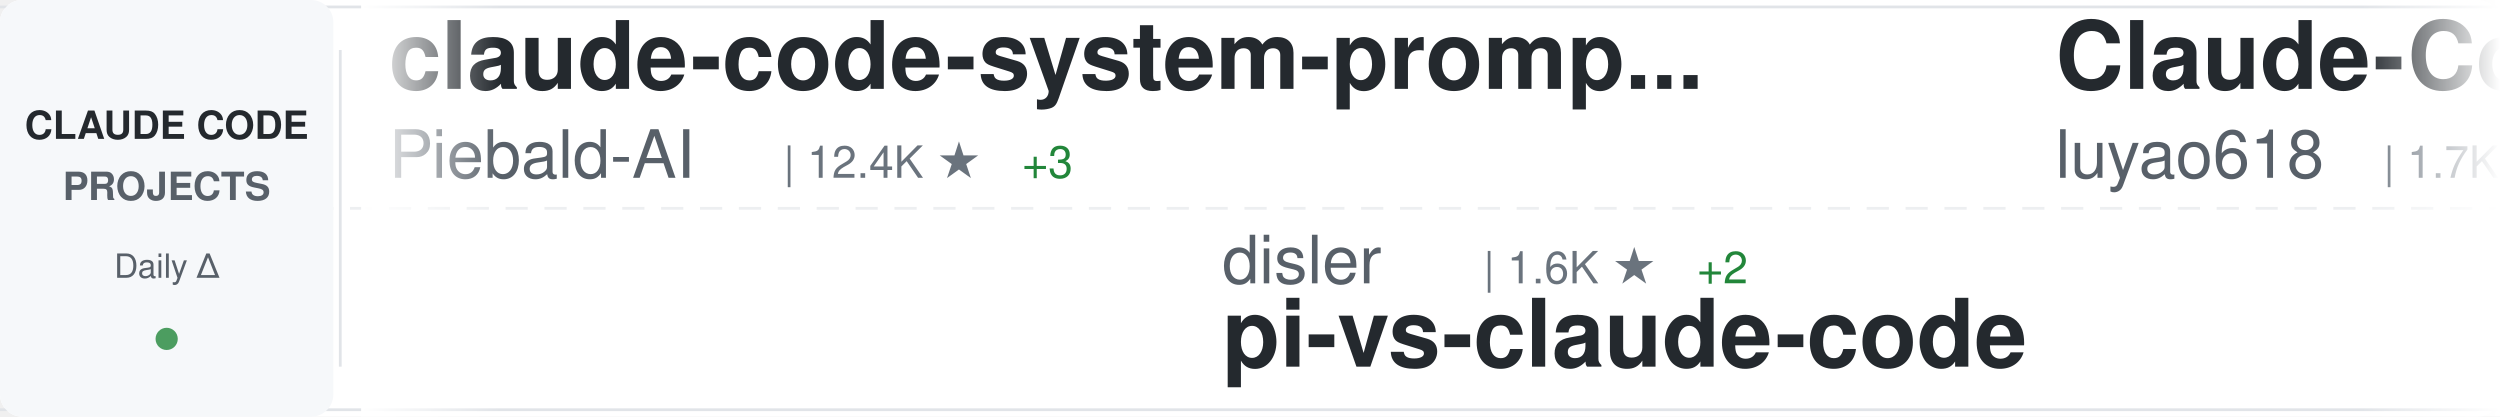
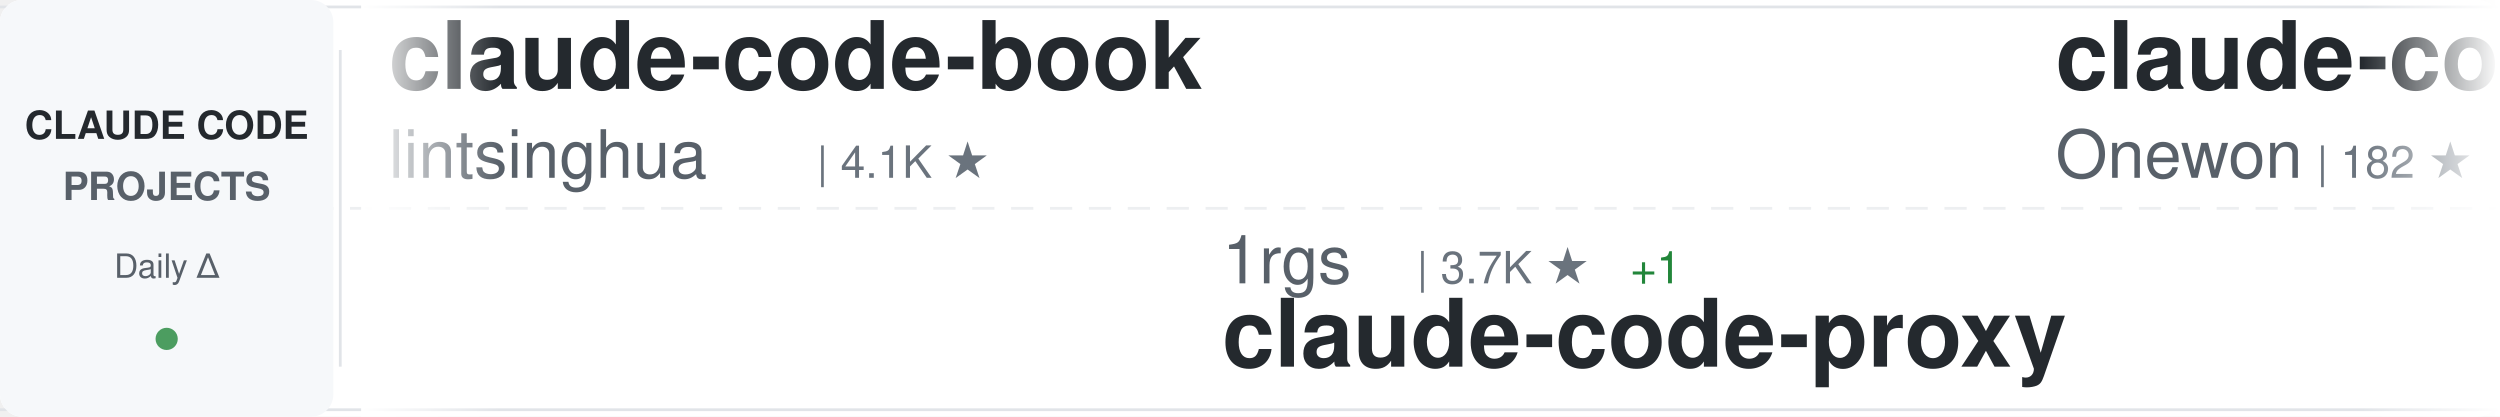
<svg xmlns="http://www.w3.org/2000/svg" width="900" height="150">
  <defs>
    <linearGradient id="awesomeLeftFade" x1="0%" y1="0%" x2="100%" y2="0%">
      <stop offset="0%" style="stop-color:#ffffff;stop-opacity:1" />
      <stop offset="100%" style="stop-color:#ffffff;stop-opacity:0" />
    </linearGradient>
    <linearGradient id="awesomeRightFade" x1="0%" y1="0%" x2="100%" y2="0%">
      <stop offset="0%" style="stop-color:#ffffff;stop-opacity:0" />
      <stop offset="100%" style="stop-color:#ffffff;stop-opacity:1" />
    </linearGradient>
  </defs>
  <rect width="900" height="150" fill="#ffffff" rx="8" />
  <rect x="0" y="2" width="900" height="1" fill="#e1e4e8" />
  <rect x="0" y="147" width="900" height="1" fill="#e1e4e8" />
  <line x1="0" y1="75" x2="900" y2="75" stroke="#e1e4e8" stroke-width="1" stroke-dasharray="8 6" opacity="0.6" />
  <rect x="0" y="0" width="120" height="150" fill="#f6f8fa" rx="8" />
  <text x="60" y="50" font-family="-apple-system, BlinkMacSystemFont, 'Segoe UI', Helvetica, Arial, sans-serif" font-size="14" font-weight="600" fill="#24292e" text-anchor="middle">CLAUDE CODE</text>
  <text x="60" y="72" font-family="-apple-system, BlinkMacSystemFont, 'Segoe UI', Helvetica, Arial, sans-serif" font-size="14" font-weight="600" fill="#586069" text-anchor="middle">PROJECTS</text>
  <text x="60" y="100" font-family="-apple-system, BlinkMacSystemFont, 'Segoe UI', Helvetica, Arial, sans-serif" font-size="12" font-weight="500" fill="#586069" text-anchor="middle">Daily Δ</text>
  <circle cx="60" cy="122" r="4" fill="#22863a" opacity="0.8" />
  <rect x="122" y="18" width="1" height="114" fill="#e1e4e8" />
  <clipPath id="awesomeTickerClip">
    <rect x="130" y="0" width="770" height="150" />
  </clipPath>
  <g clip-path="url(#awesomeTickerClip)">
    <g id="awesomeTickerItems">
      <animateTransform attributeName="transform" attributeType="XML" type="translate" from="0 0" to="-3000 0" dur="54s" repeatCount="indefinite" />
      <g transform="translate(0, 0)">
-         <text x="140" y="32" font-family="-apple-system, BlinkMacSystemFont, 'Segoe UI', Helvetica, Arial, sans-serif" font-size="34" font-weight="600" fill="#24292e">claude-code-system-promp...</text>
-         <text x="140" y="64" font-family="-apple-system, BlinkMacSystemFont, 'Segoe UI', Helvetica, Arial, sans-serif" font-size="24" font-weight="400" fill="#586069">Piebald-AI</text>
-         <text x="282" y="64" font-family="-apple-system, BlinkMacSystemFont, 'Segoe UI', Helvetica, Arial, sans-serif" font-size="16" font-weight="500" fill="#6a737d">| 12.4K ★</text>
-         <text x="368" y="64" font-family="-apple-system, BlinkMacSystemFont, 'Segoe UI', Helvetica, Arial, sans-serif" font-size="16" font-weight="500" fill="#22863a"> +3</text>
+         <text x="140" y="32" font-family="-apple-system, BlinkMacSystemFont, 'Segoe UI', Helvetica, Arial, sans-serif" font-size="34" font-weight="600" fill="#24292e">claude-code-book</text>
+         <text x="140" y="64" font-family="-apple-system, BlinkMacSystemFont, 'Segoe UI', Helvetica, Arial, sans-serif" font-size="24" font-weight="400" fill="#586069">lintsinghua</text>
+         <text x="294" y="64" font-family="-apple-system, BlinkMacSystemFont, 'Segoe UI', Helvetica, Arial, sans-serif" font-size="16" font-weight="500" fill="#6a737d">| 4.1K ★</text>
      </g>
      <g transform="translate(300, 0)">
-         <text x="140" y="102" font-family="-apple-system, BlinkMacSystemFont, 'Segoe UI', Helvetica, Arial, sans-serif" font-size="24" font-weight="400" fill="#586069">disler</text>
-         <text x="234" y="102" font-family="-apple-system, BlinkMacSystemFont, 'Segoe UI', Helvetica, Arial, sans-serif" font-size="16" font-weight="500" fill="#6a737d">| 1.6K ★</text>
-         <text x="311" y="102" font-family="-apple-system, BlinkMacSystemFont, 'Segoe UI', Helvetica, Arial, sans-serif" font-size="16" font-weight="500" fill="#22863a"> +2</text>
-         <text x="140" y="132" font-family="-apple-system, BlinkMacSystemFont, 'Segoe UI', Helvetica, Arial, sans-serif" font-size="34" font-weight="600" fill="#24292e">pi-vs-claude-code</text>
+         <text x="140" y="102" font-family="-apple-system, BlinkMacSystemFont, 'Segoe UI', Helvetica, Arial, sans-serif" font-size="24" font-weight="400" fill="#586069">1rgs</text>
+         <text x="210" y="102" font-family="-apple-system, BlinkMacSystemFont, 'Segoe UI', Helvetica, Arial, sans-serif" font-size="16" font-weight="500" fill="#6a737d">| 3.7K ★</text>
+         <text x="287" y="102" font-family="-apple-system, BlinkMacSystemFont, 'Segoe UI', Helvetica, Arial, sans-serif" font-size="16" font-weight="500" fill="#22863a"> +1</text>
+         <text x="140" y="132" font-family="-apple-system, BlinkMacSystemFont, 'Segoe UI', Helvetica, Arial, sans-serif" font-size="34" font-weight="600" fill="#24292e">claude-code-proxy</text>
      </g>
      <g transform="translate(600, 0)">
-         <text x="140" y="32" font-family="-apple-system, BlinkMacSystemFont, 'Segoe UI', Helvetica, Arial, sans-serif" font-size="34" font-weight="600" fill="#24292e">Claude-Code-Source-Study</text>
-         <text x="140" y="64" font-family="-apple-system, BlinkMacSystemFont, 'Segoe UI', Helvetica, Arial, sans-serif" font-size="24" font-weight="400" fill="#586069">luyao618</text>
-         <text x="258" y="64" font-family="-apple-system, BlinkMacSystemFont, 'Segoe UI', Helvetica, Arial, sans-serif" font-size="16" font-weight="500" fill="#6a737d">| 1.7K ★</text>
+         <text x="140" y="32" font-family="-apple-system, BlinkMacSystemFont, 'Segoe UI', Helvetica, Arial, sans-serif" font-size="34" font-weight="600" fill="#24292e">claude-code</text>
+         <text x="140" y="64" font-family="-apple-system, BlinkMacSystemFont, 'Segoe UI', Helvetica, Arial, sans-serif" font-size="24" font-weight="400" fill="#586069">Onewon</text>
+         <text x="234" y="64" font-family="-apple-system, BlinkMacSystemFont, 'Segoe UI', Helvetica, Arial, sans-serif" font-size="16" font-weight="500" fill="#6a737d">| 182 ★</text>
      </g>
      <g transform="translate(900, 0)">
-         <text x="140" y="102" font-family="-apple-system, BlinkMacSystemFont, 'Segoe UI', Helvetica, Arial, sans-serif" font-size="24" font-weight="400" fill="#586069">Pimzino</text>
-         <text x="246" y="102" font-family="-apple-system, BlinkMacSystemFont, 'Segoe UI', Helvetica, Arial, sans-serif" font-size="16" font-weight="500" fill="#6a737d">| 3.9K ★</text>
-         <text x="140" y="132" font-family="-apple-system, BlinkMacSystemFont, 'Segoe UI', Helvetica, Arial, sans-serif" font-size="34" font-weight="600" fill="#24292e">claude-code-spec-workflo...</text>
+         <text x="140" y="102" font-family="-apple-system, BlinkMacSystemFont, 'Segoe UI', Helvetica, Arial, sans-serif" font-size="24" font-weight="400" fill="#586069">davila7</text>
+         <text x="246" y="102" font-family="-apple-system, BlinkMacSystemFont, 'Segoe UI', Helvetica, Arial, sans-serif" font-size="16" font-weight="500" fill="#6a737d">| 30.4K ★</text>
+         <text x="332" y="102" font-family="-apple-system, BlinkMacSystemFont, 'Segoe UI', Helvetica, Arial, sans-serif" font-size="16" font-weight="500" fill="#22863a"> +2</text>
+         <text x="140" y="132" font-family="-apple-system, BlinkMacSystemFont, 'Segoe UI', Helvetica, Arial, sans-serif" font-size="34" font-weight="600" fill="#24292e">claude-code-templates</text>
      </g>
      <g transform="translate(1200, 0)">
-         <text x="140" y="32" font-family="-apple-system, BlinkMacSystemFont, 'Segoe UI', Helvetica, Arial, sans-serif" font-size="34" font-weight="600" fill="#24292e">claude-code-proxy</text>
-         <text x="140" y="64" font-family="-apple-system, BlinkMacSystemFont, 'Segoe UI', Helvetica, Arial, sans-serif" font-size="24" font-weight="400" fill="#586069">fuergaosi233</text>
-         <text x="306" y="64" font-family="-apple-system, BlinkMacSystemFont, 'Segoe UI', Helvetica, Arial, sans-serif" font-size="16" font-weight="500" fill="#6a737d">| 2.8K ★</text>
-         <text x="383" y="64" font-family="-apple-system, BlinkMacSystemFont, 'Segoe UI', Helvetica, Arial, sans-serif" font-size="16" font-weight="500" fill="#22863a"> +2</text>
+         <text x="140" y="32" font-family="-apple-system, BlinkMacSystemFont, 'Segoe UI', Helvetica, Arial, sans-serif" font-size="34" font-weight="600" fill="#24292e">claude-code-spec-workflo...</text>
+         <text x="140" y="64" font-family="-apple-system, BlinkMacSystemFont, 'Segoe UI', Helvetica, Arial, sans-serif" font-size="24" font-weight="400" fill="#586069">Pimzino</text>
+         <text x="246" y="64" font-family="-apple-system, BlinkMacSystemFont, 'Segoe UI', Helvetica, Arial, sans-serif" font-size="16" font-weight="500" fill="#6a737d">| 3.9K ★</text>
+         <text x="323" y="64" font-family="-apple-system, BlinkMacSystemFont, 'Segoe UI', Helvetica, Arial, sans-serif" font-size="16" font-weight="500" fill="#22863a"> +1</text>
      </g>
      <g transform="translate(1500, 0)">
-         <text x="140" y="102" font-family="-apple-system, BlinkMacSystemFont, 'Segoe UI', Helvetica, Arial, sans-serif" font-size="24" font-weight="400" fill="#586069">AICoderTudou</text>
-         <text x="306" y="102" font-family="-apple-system, BlinkMacSystemFont, 'Segoe UI', Helvetica, Arial, sans-serif" font-size="16" font-weight="500" fill="#6a737d">| 496 ★</text>
-         <text x="140" y="132" font-family="-apple-system, BlinkMacSystemFont, 'Segoe UI', Helvetica, Arial, sans-serif" font-size="34" font-weight="600" fill="#24292e">claude-code-tudou</text>
+         <text x="140" y="102" font-family="-apple-system, BlinkMacSystemFont, 'Segoe UI', Helvetica, Arial, sans-serif" font-size="24" font-weight="400" fill="#586069">claude-code-best</text>
+         <text x="354" y="102" font-family="-apple-system, BlinkMacSystemFont, 'Segoe UI', Helvetica, Arial, sans-serif" font-size="16" font-weight="500" fill="#6a737d">| 22.2K ★</text>
+         <text x="440" y="102" font-family="-apple-system, BlinkMacSystemFont, 'Segoe UI', Helvetica, Arial, sans-serif" font-size="16" font-weight="500" fill="#22863a"> +3</text>
+         <text x="140" y="132" font-family="-apple-system, BlinkMacSystemFont, 'Segoe UI', Helvetica, Arial, sans-serif" font-size="34" font-weight="600" fill="#24292e">claude-code</text>
      </g>
      <g transform="translate(1800, 0)">
-         <text x="140" y="32" font-family="-apple-system, BlinkMacSystemFont, 'Segoe UI', Helvetica, Arial, sans-serif" font-size="34" font-weight="600" fill="#24292e">claude-code-from-scratch</text>
-         <text x="140" y="64" font-family="-apple-system, BlinkMacSystemFont, 'Segoe UI', Helvetica, Arial, sans-serif" font-size="24" font-weight="400" fill="#586069">Windy3f3f3f3f</text>
-         <text x="318" y="64" font-family="-apple-system, BlinkMacSystemFont, 'Segoe UI', Helvetica, Arial, sans-serif" font-size="16" font-weight="500" fill="#6a737d">| 2.6K ★</text>
-         <text x="395" y="64" font-family="-apple-system, BlinkMacSystemFont, 'Segoe UI', Helvetica, Arial, sans-serif" font-size="16" font-weight="500" fill="#22863a"> +3</text>
+         <text x="140" y="32" font-family="-apple-system, BlinkMacSystemFont, 'Segoe UI', Helvetica, Arial, sans-serif" font-size="34" font-weight="600" fill="#24292e">Claude-Code</text>
+         <text x="140" y="64" font-family="-apple-system, BlinkMacSystemFont, 'Segoe UI', Helvetica, Arial, sans-serif" font-size="24" font-weight="400" fill="#586069">pengchengneo</text>
+         <text x="306" y="64" font-family="-apple-system, BlinkMacSystemFont, 'Segoe UI', Helvetica, Arial, sans-serif" font-size="16" font-weight="500" fill="#6a737d">| 1.8K ★</text>
      </g>
      <g transform="translate(2100, 0)">
-         <text x="140" y="102" font-family="-apple-system, BlinkMacSystemFont, 'Segoe UI', Helvetica, Arial, sans-serif" font-size="24" font-weight="400" fill="#586069">chauncygu</text>
-         <text x="270" y="102" font-family="-apple-system, BlinkMacSystemFont, 'Segoe UI', Helvetica, Arial, sans-serif" font-size="16" font-weight="500" fill="#6a737d">| 2.8K ★</text>
-         <text x="347" y="102" font-family="-apple-system, BlinkMacSystemFont, 'Segoe UI', Helvetica, Arial, sans-serif" font-size="16" font-weight="500" fill="#22863a"> +1</text>
-         <text x="140" y="132" font-family="-apple-system, BlinkMacSystemFont, 'Segoe UI', Helvetica, Arial, sans-serif" font-size="34" font-weight="600" fill="#24292e">collection-claude-code-s...</text>
+         <text x="140" y="102" font-family="-apple-system, BlinkMacSystemFont, 'Segoe UI', Helvetica, Arial, sans-serif" font-size="24" font-weight="400" fill="#586069">lorryjovens-hub</text>
+         <text x="342" y="102" font-family="-apple-system, BlinkMacSystemFont, 'Segoe UI', Helvetica, Arial, sans-serif" font-size="16" font-weight="500" fill="#6a737d">| 1.7K ★</text>
+         <text x="419" y="102" font-family="-apple-system, BlinkMacSystemFont, 'Segoe UI', Helvetica, Arial, sans-serif" font-size="16" font-weight="500" fill="#22863a"> +1</text>
+         <text x="140" y="132" font-family="-apple-system, BlinkMacSystemFont, 'Segoe UI', Helvetica, Arial, sans-serif" font-size="34" font-weight="600" fill="#24292e">claude-code-rust</text>
      </g>
      <g transform="translate(2400, 0)">
-         <text x="140" y="32" font-family="-apple-system, BlinkMacSystemFont, 'Segoe UI', Helvetica, Arial, sans-serif" font-size="34" font-weight="600" fill="#24292e">claude-code-proxy</text>
-         <text x="140" y="64" font-family="-apple-system, BlinkMacSystemFont, 'Segoe UI', Helvetica, Arial, sans-serif" font-size="24" font-weight="400" fill="#586069">1rgs</text>
-         <text x="210" y="64" font-family="-apple-system, BlinkMacSystemFont, 'Segoe UI', Helvetica, Arial, sans-serif" font-size="16" font-weight="500" fill="#6a737d">| 3.7K ★</text>
+         <text x="140" y="32" font-family="-apple-system, BlinkMacSystemFont, 'Segoe UI', Helvetica, Arial, sans-serif" font-size="34" font-weight="600" fill="#24292e">claude-code-source-build</text>
+         <text x="140" y="64" font-family="-apple-system, BlinkMacSystemFont, 'Segoe UI', Helvetica, Arial, sans-serif" font-size="24" font-weight="400" fill="#586069">andrew-kramer-inno</text>
+         <text x="378" y="64" font-family="-apple-system, BlinkMacSystemFont, 'Segoe UI', Helvetica, Arial, sans-serif" font-size="16" font-weight="500" fill="#6a737d">| 594 ★</text>
      </g>
      <g transform="translate(2700, 0)">
-         <text x="140" y="102" font-family="-apple-system, BlinkMacSystemFont, 'Segoe UI', Helvetica, Arial, sans-serif" font-size="24" font-weight="400" fill="#586069">jarmuine</text>
-         <text x="258" y="102" font-family="-apple-system, BlinkMacSystemFont, 'Segoe UI', Helvetica, Arial, sans-serif" font-size="16" font-weight="500" fill="#6a737d">| 2.3K ★</text>
-         <text x="335" y="102" font-family="-apple-system, BlinkMacSystemFont, 'Segoe UI', Helvetica, Arial, sans-serif" font-size="16" font-weight="500" fill="#22863a"> +1</text>
-         <text x="140" y="132" font-family="-apple-system, BlinkMacSystemFont, 'Segoe UI', Helvetica, Arial, sans-serif" font-size="34" font-weight="600" fill="#24292e">claude-code</text>
+         <text x="140" y="102" font-family="-apple-system, BlinkMacSystemFont, 'Segoe UI', Helvetica, Arial, sans-serif" font-size="24" font-weight="400" fill="#586069">KPR111</text>
+         <text x="234" y="102" font-family="-apple-system, BlinkMacSystemFont, 'Segoe UI', Helvetica, Arial, sans-serif" font-size="16" font-weight="500" fill="#6a737d">| 18 ★</text>
+         <text x="140" y="132" font-family="-apple-system, BlinkMacSystemFont, 'Segoe UI', Helvetica, Arial, sans-serif" font-size="34" font-weight="600" fill="#24292e">Claude-Code</text>
      </g>
      <g transform="translate(3000, 0)">
-         <text x="140" y="32" font-family="-apple-system, BlinkMacSystemFont, 'Segoe UI', Helvetica, Arial, sans-serif" font-size="34" font-weight="600" fill="#24292e">claude-code-system-promp...</text>
-         <text x="140" y="64" font-family="-apple-system, BlinkMacSystemFont, 'Segoe UI', Helvetica, Arial, sans-serif" font-size="24" font-weight="400" fill="#586069">Piebald-AI</text>
-         <text x="282" y="64" font-family="-apple-system, BlinkMacSystemFont, 'Segoe UI', Helvetica, Arial, sans-serif" font-size="16" font-weight="500" fill="#6a737d">| 12.4K ★</text>
-         <text x="368" y="64" font-family="-apple-system, BlinkMacSystemFont, 'Segoe UI', Helvetica, Arial, sans-serif" font-size="16" font-weight="500" fill="#22863a"> +3</text>
+         <text x="140" y="32" font-family="-apple-system, BlinkMacSystemFont, 'Segoe UI', Helvetica, Arial, sans-serif" font-size="34" font-weight="600" fill="#24292e">claude-code-book</text>
+         <text x="140" y="64" font-family="-apple-system, BlinkMacSystemFont, 'Segoe UI', Helvetica, Arial, sans-serif" font-size="24" font-weight="400" fill="#586069">lintsinghua</text>
+         <text x="294" y="64" font-family="-apple-system, BlinkMacSystemFont, 'Segoe UI', Helvetica, Arial, sans-serif" font-size="16" font-weight="500" fill="#6a737d">| 4.1K ★</text>
      </g>
      <g transform="translate(3300, 0)">
-         <text x="140" y="102" font-family="-apple-system, BlinkMacSystemFont, 'Segoe UI', Helvetica, Arial, sans-serif" font-size="24" font-weight="400" fill="#586069">disler</text>
-         <text x="234" y="102" font-family="-apple-system, BlinkMacSystemFont, 'Segoe UI', Helvetica, Arial, sans-serif" font-size="16" font-weight="500" fill="#6a737d">| 1.6K ★</text>
-         <text x="311" y="102" font-family="-apple-system, BlinkMacSystemFont, 'Segoe UI', Helvetica, Arial, sans-serif" font-size="16" font-weight="500" fill="#22863a"> +2</text>
-         <text x="140" y="132" font-family="-apple-system, BlinkMacSystemFont, 'Segoe UI', Helvetica, Arial, sans-serif" font-size="34" font-weight="600" fill="#24292e">pi-vs-claude-code</text>
+         <text x="140" y="102" font-family="-apple-system, BlinkMacSystemFont, 'Segoe UI', Helvetica, Arial, sans-serif" font-size="24" font-weight="400" fill="#586069">1rgs</text>
+         <text x="210" y="102" font-family="-apple-system, BlinkMacSystemFont, 'Segoe UI', Helvetica, Arial, sans-serif" font-size="16" font-weight="500" fill="#6a737d">| 3.7K ★</text>
+         <text x="287" y="102" font-family="-apple-system, BlinkMacSystemFont, 'Segoe UI', Helvetica, Arial, sans-serif" font-size="16" font-weight="500" fill="#22863a"> +1</text>
+         <text x="140" y="132" font-family="-apple-system, BlinkMacSystemFont, 'Segoe UI', Helvetica, Arial, sans-serif" font-size="34" font-weight="600" fill="#24292e">claude-code-proxy</text>
      </g>
      <g transform="translate(3600, 0)">
-         <text x="140" y="32" font-family="-apple-system, BlinkMacSystemFont, 'Segoe UI', Helvetica, Arial, sans-serif" font-size="34" font-weight="600" fill="#24292e">Claude-Code-Source-Study</text>
-         <text x="140" y="64" font-family="-apple-system, BlinkMacSystemFont, 'Segoe UI', Helvetica, Arial, sans-serif" font-size="24" font-weight="400" fill="#586069">luyao618</text>
-         <text x="258" y="64" font-family="-apple-system, BlinkMacSystemFont, 'Segoe UI', Helvetica, Arial, sans-serif" font-size="16" font-weight="500" fill="#6a737d">| 1.7K ★</text>
+         <text x="140" y="32" font-family="-apple-system, BlinkMacSystemFont, 'Segoe UI', Helvetica, Arial, sans-serif" font-size="34" font-weight="600" fill="#24292e">claude-code</text>
+         <text x="140" y="64" font-family="-apple-system, BlinkMacSystemFont, 'Segoe UI', Helvetica, Arial, sans-serif" font-size="24" font-weight="400" fill="#586069">Onewon</text>
+         <text x="234" y="64" font-family="-apple-system, BlinkMacSystemFont, 'Segoe UI', Helvetica, Arial, sans-serif" font-size="16" font-weight="500" fill="#6a737d">| 182 ★</text>
      </g>
      <g transform="translate(3900, 0)">
-         <text x="140" y="102" font-family="-apple-system, BlinkMacSystemFont, 'Segoe UI', Helvetica, Arial, sans-serif" font-size="24" font-weight="400" fill="#586069">Pimzino</text>
-         <text x="246" y="102" font-family="-apple-system, BlinkMacSystemFont, 'Segoe UI', Helvetica, Arial, sans-serif" font-size="16" font-weight="500" fill="#6a737d">| 3.9K ★</text>
-         <text x="140" y="132" font-family="-apple-system, BlinkMacSystemFont, 'Segoe UI', Helvetica, Arial, sans-serif" font-size="34" font-weight="600" fill="#24292e">claude-code-spec-workflo...</text>
+         <text x="140" y="102" font-family="-apple-system, BlinkMacSystemFont, 'Segoe UI', Helvetica, Arial, sans-serif" font-size="24" font-weight="400" fill="#586069">davila7</text>
+         <text x="246" y="102" font-family="-apple-system, BlinkMacSystemFont, 'Segoe UI', Helvetica, Arial, sans-serif" font-size="16" font-weight="500" fill="#6a737d">| 30.4K ★</text>
+         <text x="332" y="102" font-family="-apple-system, BlinkMacSystemFont, 'Segoe UI', Helvetica, Arial, sans-serif" font-size="16" font-weight="500" fill="#22863a"> +2</text>
+         <text x="140" y="132" font-family="-apple-system, BlinkMacSystemFont, 'Segoe UI', Helvetica, Arial, sans-serif" font-size="34" font-weight="600" fill="#24292e">claude-code-templates</text>
      </g>
    </g>
  </g>
  <rect x="130" y="0" width="50" height="150" fill="url(#awesomeLeftFade)" />
  <rect x="850" y="0" width="50" height="150" fill="url(#awesomeRightFade)" />
</svg>
